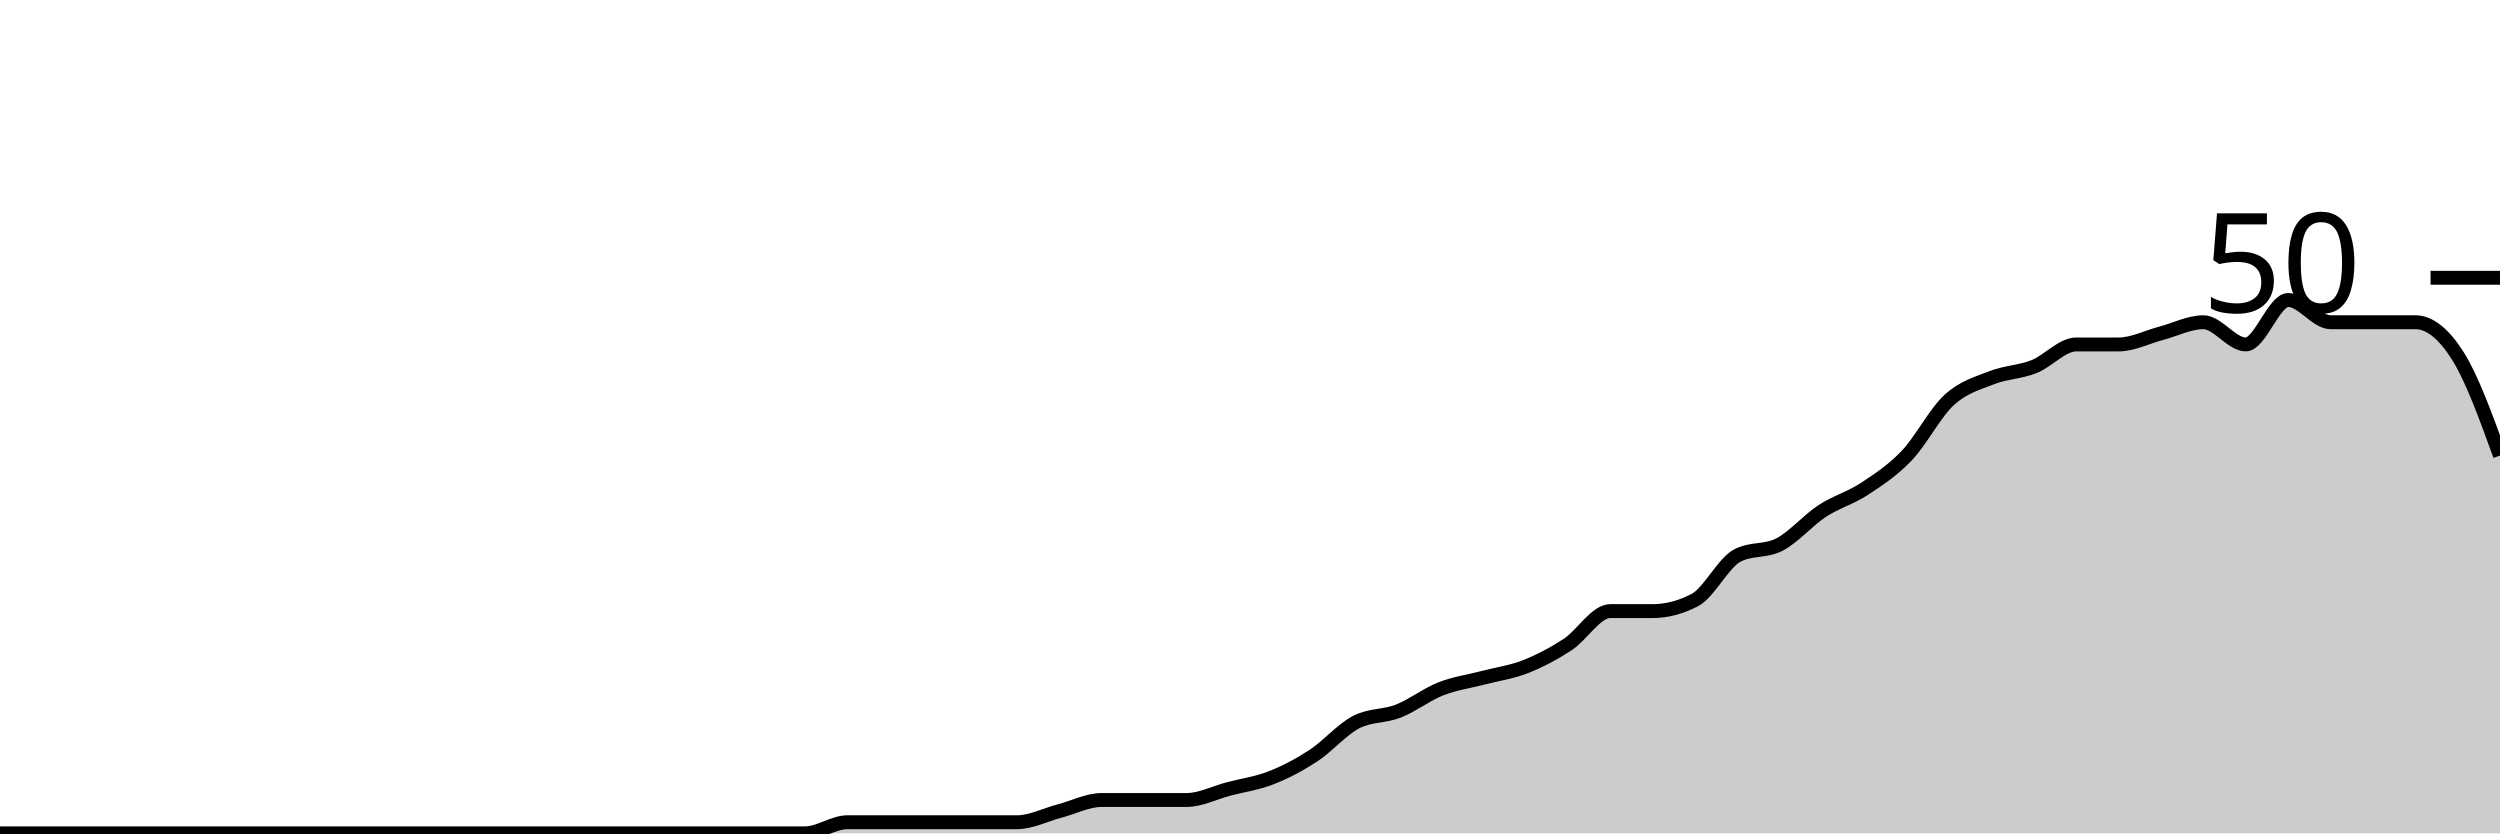
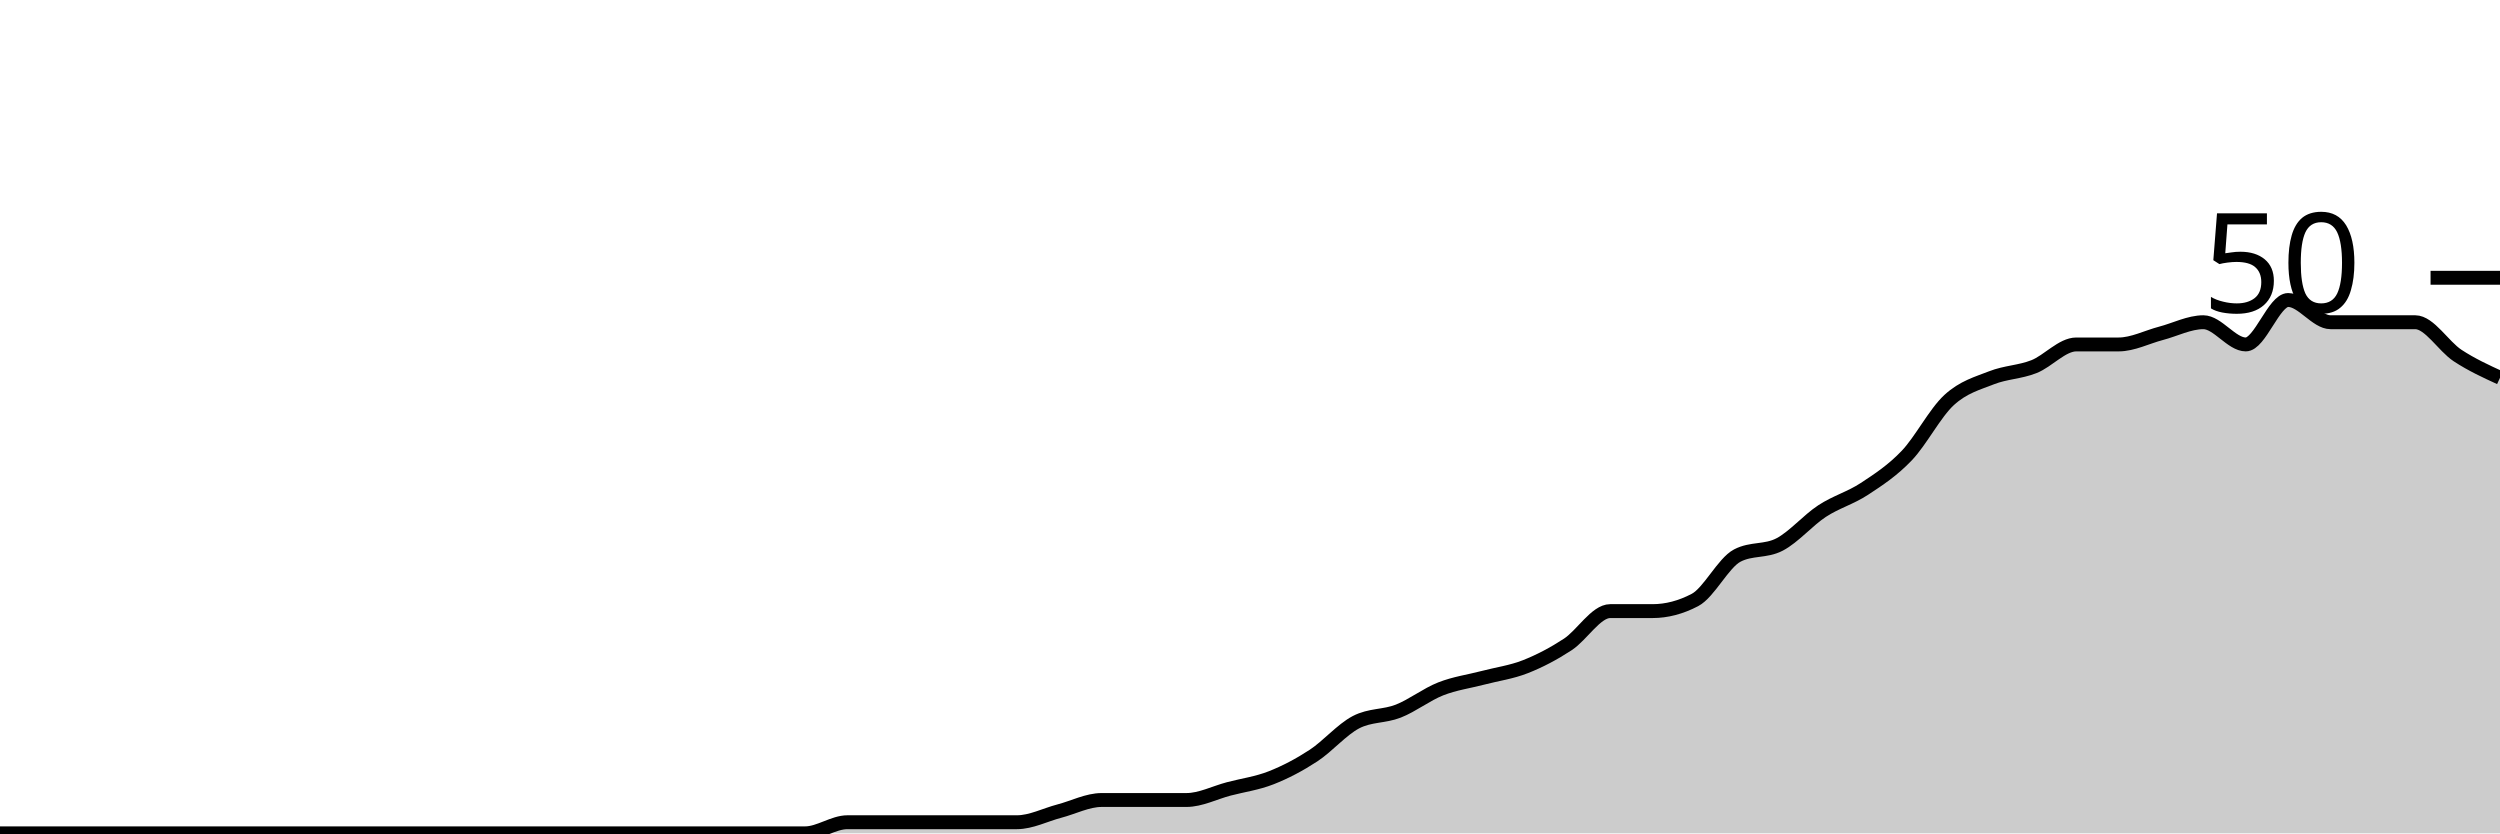
<svg xmlns="http://www.w3.org/2000/svg" viewBox="0 0 180 60">
  <g transform="translate(0,20)">
-     <path class="area" fill="rgba(0, 0, 0, 0.2)" d="M0,40C1.017,40,2.034,40,3.051,40C4.068,40,5.085,40,6.102,40C7.119,40,8.136,40,9.153,40C10.169,40,11.186,40,12.203,40C13.22,40,14.237,40,15.254,40C16.271,40,17.288,40,18.305,40C19.322,40,20.339,40,21.356,40C22.373,40,23.39,40,24.407,40C25.424,40,26.441,40,27.458,40C28.475,40,29.492,40,30.508,40C31.525,40,32.542,40,33.559,40C34.576,40,35.593,40,36.61,40C37.627,40,38.644,40,39.661,40C40.678,40,41.695,40,42.712,40C43.729,40,44.746,40,45.763,40C46.78,40,47.797,40,48.814,40C49.831,40,50.847,40,51.864,40C52.881,40,53.898,40,54.915,40C55.932,40,56.949,40,57.966,40C58.983,40,60,39.2,61.017,39.2C62.034,39.2,63.051,39.2,64.068,39.2C65.085,39.2,66.102,39.2,67.119,39.2C68.136,39.2,69.153,39.2,70.169,39.2C71.186,39.2,72.203,39.2,73.22,39.2C74.237,39.2,75.254,38.667,76.271,38.4C77.288,38.133,78.305,37.6,79.322,37.6C80.339,37.6,81.356,37.6,82.373,37.6C83.39,37.6,84.407,37.6,85.424,37.6C86.441,37.6,87.458,37.067,88.475,36.8C89.492,36.533,90.508,36.4,91.525,36C92.542,35.6,93.559,35.067,94.576,34.4C95.593,33.733,96.61,32.533,97.627,32C98.644,31.467,99.661,31.6,100.678,31.2C101.695,30.8,102.712,30,103.729,29.6C104.746,29.2,105.763,29.067,106.78,28.8C107.797,28.533,108.814,28.4,109.831,28C110.847,27.6,111.864,27.067,112.881,26.4C113.898,25.733,114.915,24,115.932,24C116.949,24,117.966,24,118.983,24C120,24,121.017,23.733,122.034,23.2C123.051,22.667,124.068,20.533,125.085,20C126.102,19.467,127.119,19.733,128.136,19.2C129.153,18.667,130.169,17.467,131.186,16.8C132.203,16.133,133.22,15.867,134.237,15.2C135.254,14.533,136.271,13.867,137.288,12.8C138.305,11.733,139.322,9.733,140.339,8.8C141.356,7.867,142.373,7.6,143.39,7.2C144.407,6.8,145.424,6.8,146.441,6.4C147.458,6,148.475,4.8,149.492,4.8C150.508,4.8,151.525,4.8,152.542,4.8C153.559,4.8,154.576,4.267,155.593,4C156.61,3.733,157.627,3.2,158.644,3.2C159.661,3.2,160.678,4.8,161.695,4.8C162.712,4.8,163.729,1.6,164.746,1.6C165.763,1.6,166.78,3.2,167.797,3.2C168.814,3.2,169.831,3.2,170.847,3.2C171.864,3.2,172.881,3.2,173.898,3.2C174.915,3.2,175.932,4,176.949,5.6C177.966,7.2,178.983,10,180,12.8L180,40C178.983,40,177.966,40,176.949,40C175.932,40,174.915,40,173.898,40C172.881,40,171.864,40,170.847,40C169.831,40,168.814,40,167.797,40C166.78,40,165.763,40,164.746,40C163.729,40,162.712,40,161.695,40C160.678,40,159.661,40,158.644,40C157.627,40,156.61,40,155.593,40C154.576,40,153.559,40,152.542,40C151.525,40,150.508,40,149.492,40C148.475,40,147.458,40,146.441,40C145.424,40,144.407,40,143.39,40C142.373,40,141.356,40,140.339,40C139.322,40,138.305,40,137.288,40C136.271,40,135.254,40,134.237,40C133.22,40,132.203,40,131.186,40C130.169,40,129.153,40,128.136,40C127.119,40,126.102,40,125.085,40C124.068,40,123.051,40,122.034,40C121.017,40,120,40,118.983,40C117.966,40,116.949,40,115.932,40C114.915,40,113.898,40,112.881,40C111.864,40,110.847,40,109.831,40C108.814,40,107.797,40,106.78,40C105.763,40,104.746,40,103.729,40C102.712,40,101.695,40,100.678,40C99.661,40,98.644,40,97.627,40C96.61,40,95.593,40,94.576,40C93.559,40,92.542,40,91.525,40C90.508,40,89.492,40,88.475,40C87.458,40,86.441,40,85.424,40C84.407,40,83.39,40,82.373,40C81.356,40,80.339,40,79.322,40C78.305,40,77.288,40,76.271,40C75.254,40,74.237,40,73.22,40C72.203,40,71.186,40,70.169,40C69.153,40,68.136,40,67.119,40C66.102,40,65.085,40,64.068,40C63.051,40,62.034,40,61.017,40C60,40,58.983,40,57.966,40C56.949,40,55.932,40,54.915,40C53.898,40,52.881,40,51.864,40C50.847,40,49.831,40,48.814,40C47.797,40,46.78,40,45.763,40C44.746,40,43.729,40,42.712,40C41.695,40,40.678,40,39.661,40C38.644,40,37.627,40,36.61,40C35.593,40,34.576,40,33.559,40C32.542,40,31.525,40,30.508,40C29.492,40,28.475,40,27.458,40C26.441,40,25.424,40,24.407,40C23.39,40,22.373,40,21.356,40C20.339,40,19.322,40,18.305,40C17.288,40,16.271,40,15.254,40C14.237,40,13.22,40,12.203,40C11.186,40,10.169,40,9.153,40C8.136,40,7.119,40,6.102,40C5.085,40,4.068,40,3.051,40C2.034,40,1.017,40,0,40Z" />
-     <path class="line" stroke="black" fill="none" d="M0,40C1.017,40,2.034,40,3.051,40C4.068,40,5.085,40,6.102,40C7.119,40,8.136,40,9.153,40C10.169,40,11.186,40,12.203,40C13.22,40,14.237,40,15.254,40C16.271,40,17.288,40,18.305,40C19.322,40,20.339,40,21.356,40C22.373,40,23.39,40,24.407,40C25.424,40,26.441,40,27.458,40C28.475,40,29.492,40,30.508,40C31.525,40,32.542,40,33.559,40C34.576,40,35.593,40,36.61,40C37.627,40,38.644,40,39.661,40C40.678,40,41.695,40,42.712,40C43.729,40,44.746,40,45.763,40C46.78,40,47.797,40,48.814,40C49.831,40,50.847,40,51.864,40C52.881,40,53.898,40,54.915,40C55.932,40,56.949,40,57.966,40C58.983,40,60,39.2,61.017,39.2C62.034,39.2,63.051,39.2,64.068,39.2C65.085,39.2,66.102,39.2,67.119,39.2C68.136,39.2,69.153,39.2,70.169,39.2C71.186,39.2,72.203,39.2,73.22,39.2C74.237,39.2,75.254,38.667,76.271,38.4C77.288,38.133,78.305,37.6,79.322,37.6C80.339,37.6,81.356,37.6,82.373,37.6C83.39,37.6,84.407,37.6,85.424,37.6C86.441,37.6,87.458,37.067,88.475,36.8C89.492,36.533,90.508,36.4,91.525,36C92.542,35.6,93.559,35.067,94.576,34.4C95.593,33.733,96.61,32.533,97.627,32C98.644,31.467,99.661,31.6,100.678,31.2C101.695,30.8,102.712,30,103.729,29.6C104.746,29.2,105.763,29.067,106.78,28.8C107.797,28.533,108.814,28.4,109.831,28C110.847,27.6,111.864,27.067,112.881,26.4C113.898,25.733,114.915,24,115.932,24C116.949,24,117.966,24,118.983,24C120,24,121.017,23.733,122.034,23.2C123.051,22.667,124.068,20.533,125.085,20C126.102,19.467,127.119,19.733,128.136,19.2C129.153,18.667,130.169,17.467,131.186,16.8C132.203,16.133,133.22,15.867,134.237,15.2C135.254,14.533,136.271,13.867,137.288,12.8C138.305,11.733,139.322,9.733,140.339,8.8C141.356,7.867,142.373,7.6,143.39,7.2C144.407,6.8,145.424,6.8,146.441,6.4C147.458,6,148.475,4.8,149.492,4.8C150.508,4.8,151.525,4.8,152.542,4.8C153.559,4.8,154.576,4.267,155.593,4C156.61,3.733,157.627,3.2,158.644,3.2C159.661,3.2,160.678,4.8,161.695,4.8C162.712,4.8,163.729,1.6,164.746,1.6C165.763,1.6,166.78,3.2,167.797,3.2C168.814,3.2,169.831,3.2,170.847,3.2C171.864,3.2,172.881,3.2,173.898,3.2C174.915,3.2,175.932,4,176.949,5.6C177.966,7.2,178.983,10,180,12.8" />
+     <path class="area" fill="rgba(0, 0, 0, 0.2)" d="M0,40C1.017,40,2.034,40,3.051,40C4.068,40,5.085,40,6.102,40C7.119,40,8.136,40,9.153,40C10.169,40,11.186,40,12.203,40C13.22,40,14.237,40,15.254,40C16.271,40,17.288,40,18.305,40C19.322,40,20.339,40,21.356,40C22.373,40,23.39,40,24.407,40C25.424,40,26.441,40,27.458,40C28.475,40,29.492,40,30.508,40C31.525,40,32.542,40,33.559,40C34.576,40,35.593,40,36.61,40C37.627,40,38.644,40,39.661,40C40.678,40,41.695,40,42.712,40C43.729,40,44.746,40,45.763,40C46.78,40,47.797,40,48.814,40C49.831,40,50.847,40,51.864,40C52.881,40,53.898,40,54.915,40C55.932,40,56.949,40,57.966,40C58.983,40,60,39.2,61.017,39.2C62.034,39.2,63.051,39.2,64.068,39.2C65.085,39.2,66.102,39.2,67.119,39.2C68.136,39.2,69.153,39.2,70.169,39.2C71.186,39.2,72.203,39.2,73.22,39.2C74.237,39.2,75.254,38.667,76.271,38.4C77.288,38.133,78.305,37.6,79.322,37.6C80.339,37.6,81.356,37.6,82.373,37.6C83.39,37.6,84.407,37.6,85.424,37.6C86.441,37.6,87.458,37.067,88.475,36.8C89.492,36.533,90.508,36.4,91.525,36C92.542,35.6,93.559,35.067,94.576,34.4C95.593,33.733,96.61,32.533,97.627,32C98.644,31.467,99.661,31.6,100.678,31.2C101.695,30.8,102.712,30,103.729,29.6C104.746,29.2,105.763,29.067,106.78,28.8C107.797,28.533,108.814,28.4,109.831,28C110.847,27.6,111.864,27.067,112.881,26.4C113.898,25.733,114.915,24,115.932,24C116.949,24,117.966,24,118.983,24C120,24,121.017,23.733,122.034,23.2C123.051,22.667,124.068,20.533,125.085,20C126.102,19.467,127.119,19.733,128.136,19.2C129.153,18.667,130.169,17.467,131.186,16.8C132.203,16.133,133.22,15.867,134.237,15.2C135.254,14.533,136.271,13.867,137.288,12.8C138.305,11.733,139.322,9.733,140.339,8.8C141.356,7.867,142.373,7.6,143.39,7.2C144.407,6.8,145.424,6.8,146.441,6.4C147.458,6,148.475,4.8,149.492,4.8C150.508,4.8,151.525,4.8,152.542,4.8C153.559,4.8,154.576,4.267,155.593,4C156.61,3.733,157.627,3.2,158.644,3.2C159.661,3.2,160.678,4.8,161.695,4.8C162.712,4.8,163.729,1.6,164.746,1.6C165.763,1.6,166.78,3.2,167.797,3.2C168.814,3.2,169.831,3.2,170.847,3.2C171.864,3.2,172.881,3.2,173.898,3.2C174.915,3.2,175.932,4.933,176.949,5.6C177.966,6.267,178.983,6.733,180,7.2L180,40C178.983,40,177.966,40,176.949,40C175.932,40,174.915,40,173.898,40C172.881,40,171.864,40,170.847,40C169.831,40,168.814,40,167.797,40C166.78,40,165.763,40,164.746,40C163.729,40,162.712,40,161.695,40C160.678,40,159.661,40,158.644,40C157.627,40,156.61,40,155.593,40C154.576,40,153.559,40,152.542,40C151.525,40,150.508,40,149.492,40C148.475,40,147.458,40,146.441,40C145.424,40,144.407,40,143.39,40C142.373,40,141.356,40,140.339,40C139.322,40,138.305,40,137.288,40C136.271,40,135.254,40,134.237,40C133.22,40,132.203,40,131.186,40C130.169,40,129.153,40,128.136,40C127.119,40,126.102,40,125.085,40C124.068,40,123.051,40,122.034,40C121.017,40,120,40,118.983,40C117.966,40,116.949,40,115.932,40C114.915,40,113.898,40,112.881,40C111.864,40,110.847,40,109.831,40C108.814,40,107.797,40,106.78,40C105.763,40,104.746,40,103.729,40C102.712,40,101.695,40,100.678,40C99.661,40,98.644,40,97.627,40C96.61,40,95.593,40,94.576,40C93.559,40,92.542,40,91.525,40C90.508,40,89.492,40,88.475,40C87.458,40,86.441,40,85.424,40C84.407,40,83.39,40,82.373,40C81.356,40,80.339,40,79.322,40C78.305,40,77.288,40,76.271,40C75.254,40,74.237,40,73.22,40C72.203,40,71.186,40,70.169,40C69.153,40,68.136,40,67.119,40C66.102,40,65.085,40,64.068,40C63.051,40,62.034,40,61.017,40C60,40,58.983,40,57.966,40C56.949,40,55.932,40,54.915,40C53.898,40,52.881,40,51.864,40C50.847,40,49.831,40,48.814,40C47.797,40,46.78,40,45.763,40C44.746,40,43.729,40,42.712,40C41.695,40,40.678,40,39.661,40C38.644,40,37.627,40,36.61,40C35.593,40,34.576,40,33.559,40C32.542,40,31.525,40,30.508,40C29.492,40,28.475,40,27.458,40C26.441,40,25.424,40,24.407,40C23.39,40,22.373,40,21.356,40C20.339,40,19.322,40,18.305,40C17.288,40,16.271,40,15.254,40C14.237,40,13.22,40,12.203,40C11.186,40,10.169,40,9.153,40C8.136,40,7.119,40,6.102,40C5.085,40,4.068,40,3.051,40C2.034,40,1.017,40,0,40Z" />
+     <path class="line" stroke="black" fill="none" d="M0,40C1.017,40,2.034,40,3.051,40C4.068,40,5.085,40,6.102,40C7.119,40,8.136,40,9.153,40C10.169,40,11.186,40,12.203,40C13.22,40,14.237,40,15.254,40C16.271,40,17.288,40,18.305,40C19.322,40,20.339,40,21.356,40C22.373,40,23.39,40,24.407,40C25.424,40,26.441,40,27.458,40C28.475,40,29.492,40,30.508,40C31.525,40,32.542,40,33.559,40C34.576,40,35.593,40,36.61,40C37.627,40,38.644,40,39.661,40C40.678,40,41.695,40,42.712,40C43.729,40,44.746,40,45.763,40C46.78,40,47.797,40,48.814,40C49.831,40,50.847,40,51.864,40C52.881,40,53.898,40,54.915,40C55.932,40,56.949,40,57.966,40C58.983,40,60,39.2,61.017,39.2C62.034,39.2,63.051,39.2,64.068,39.2C65.085,39.2,66.102,39.2,67.119,39.2C68.136,39.2,69.153,39.2,70.169,39.2C71.186,39.2,72.203,39.2,73.22,39.2C74.237,39.2,75.254,38.667,76.271,38.4C77.288,38.133,78.305,37.6,79.322,37.6C80.339,37.6,81.356,37.6,82.373,37.6C83.39,37.6,84.407,37.6,85.424,37.6C86.441,37.6,87.458,37.067,88.475,36.8C89.492,36.533,90.508,36.4,91.525,36C92.542,35.6,93.559,35.067,94.576,34.4C95.593,33.733,96.61,32.533,97.627,32C98.644,31.467,99.661,31.6,100.678,31.2C101.695,30.8,102.712,30,103.729,29.6C104.746,29.2,105.763,29.067,106.78,28.8C107.797,28.533,108.814,28.4,109.831,28C110.847,27.6,111.864,27.067,112.881,26.4C113.898,25.733,114.915,24,115.932,24C116.949,24,117.966,24,118.983,24C120,24,121.017,23.733,122.034,23.2C123.051,22.667,124.068,20.533,125.085,20C126.102,19.467,127.119,19.733,128.136,19.2C129.153,18.667,130.169,17.467,131.186,16.8C132.203,16.133,133.22,15.867,134.237,15.2C135.254,14.533,136.271,13.867,137.288,12.8C138.305,11.733,139.322,9.733,140.339,8.8C141.356,7.867,142.373,7.6,143.39,7.2C144.407,6.8,145.424,6.8,146.441,6.4C147.458,6,148.475,4.8,149.492,4.8C150.508,4.8,151.525,4.8,152.542,4.8C153.559,4.8,154.576,4.267,155.593,4C156.61,3.733,157.627,3.2,158.644,3.2C159.661,3.2,160.678,4.8,161.695,4.8C162.712,4.8,163.729,1.6,164.746,1.6C165.763,1.6,166.78,3.2,167.797,3.2C168.814,3.2,169.831,3.2,170.847,3.2C171.864,3.2,172.881,3.2,173.898,3.2C174.915,3.2,175.932,4.933,176.949,5.6C177.966,6.267,178.983,6.733,180,7.2" />
    <path class="axis-ceiling" stroke-width="1" stroke="black" fill="none" d="M175,0L180,0" />
    <text class="axis-ceiling-label" font-family="sans-serif" text-anchor="end" font-size="10px" x="170" y="2.5">50</text>
  </g>
</svg>
